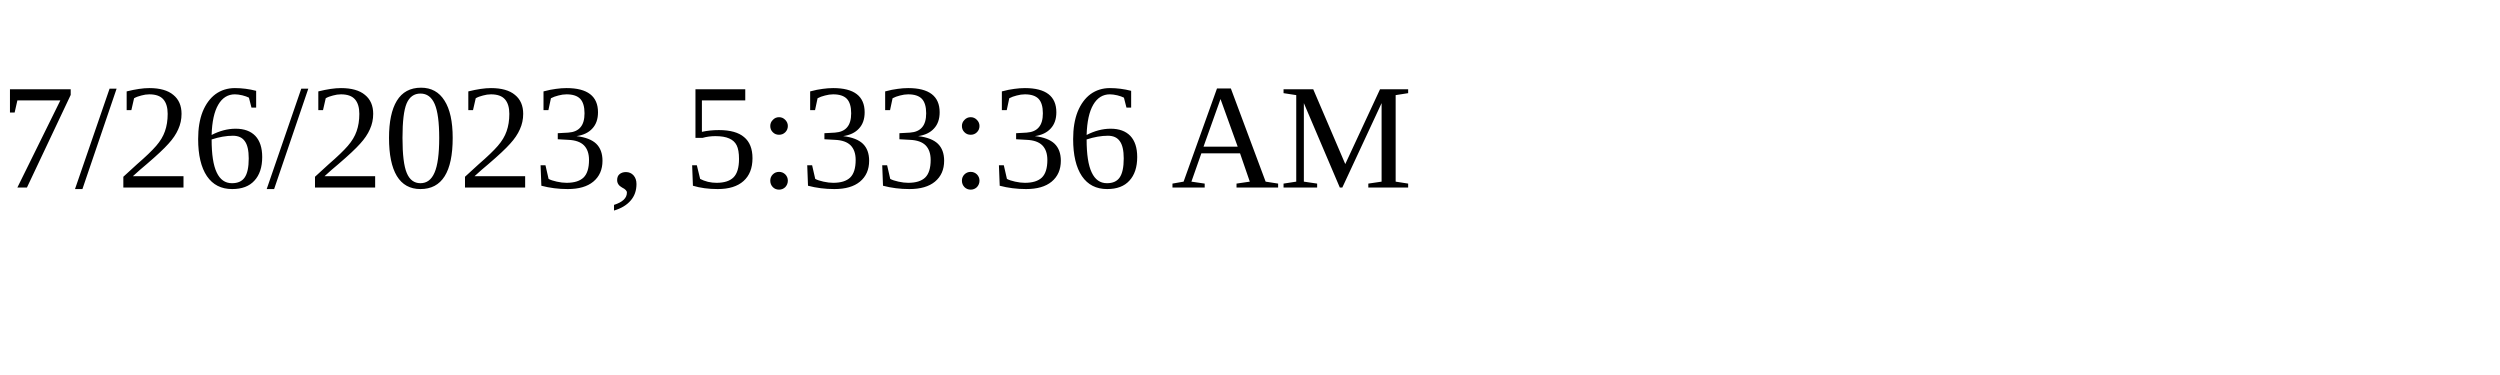
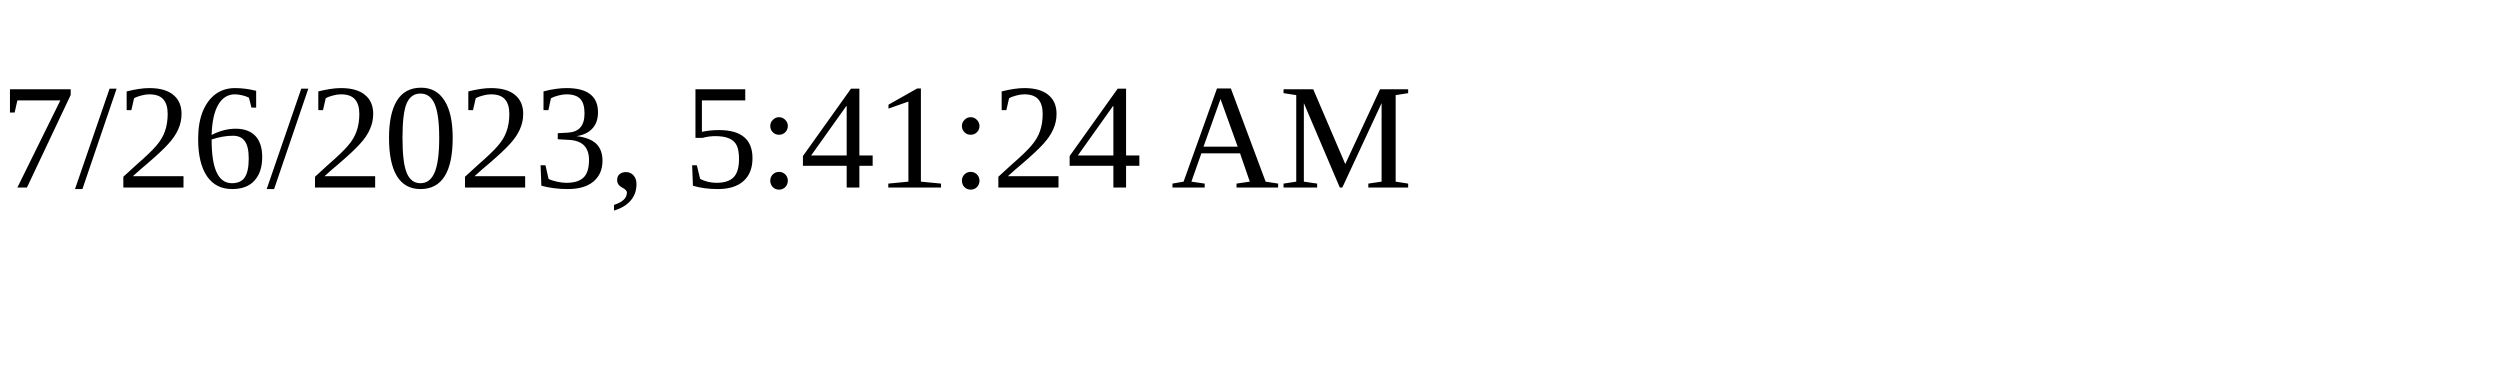
<svg xmlns="http://www.w3.org/2000/svg" height="30" width="200">
-   <text x="0" y="15">7/26/2023, 5:33:36 AM</text>
+   <text x="0" y="15">7/26/2023, 5:41:24 AM</text>
</svg>
